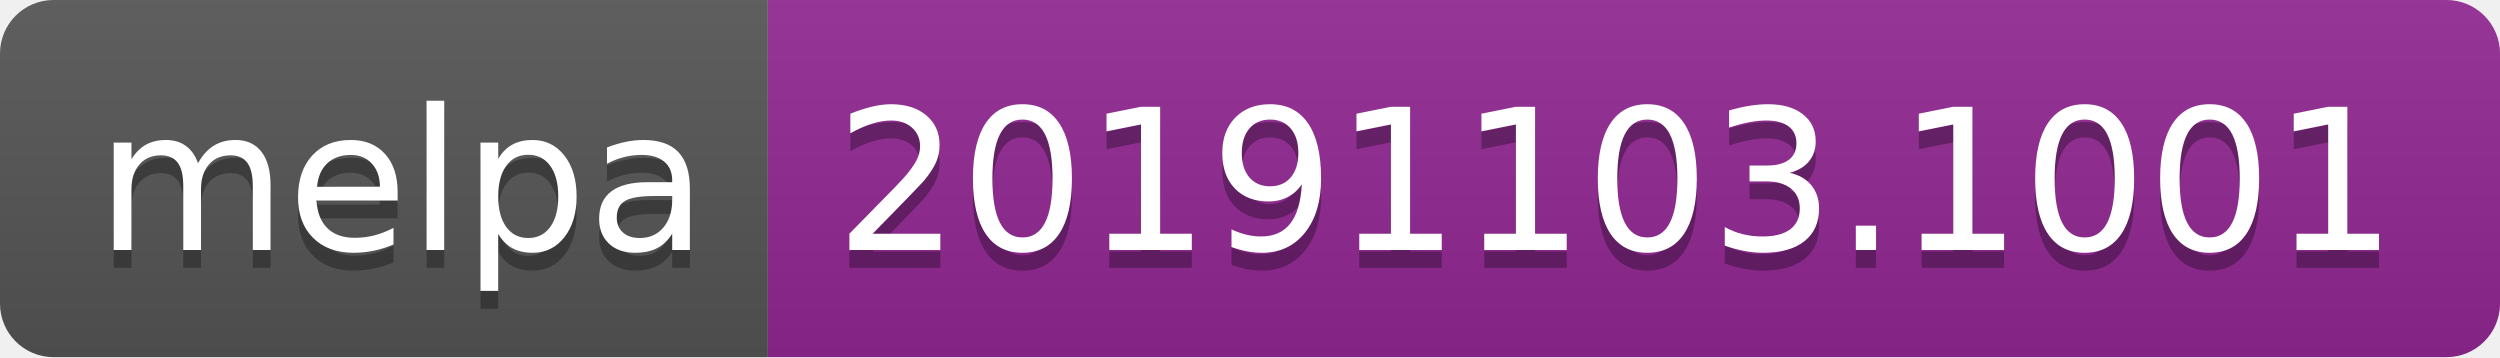
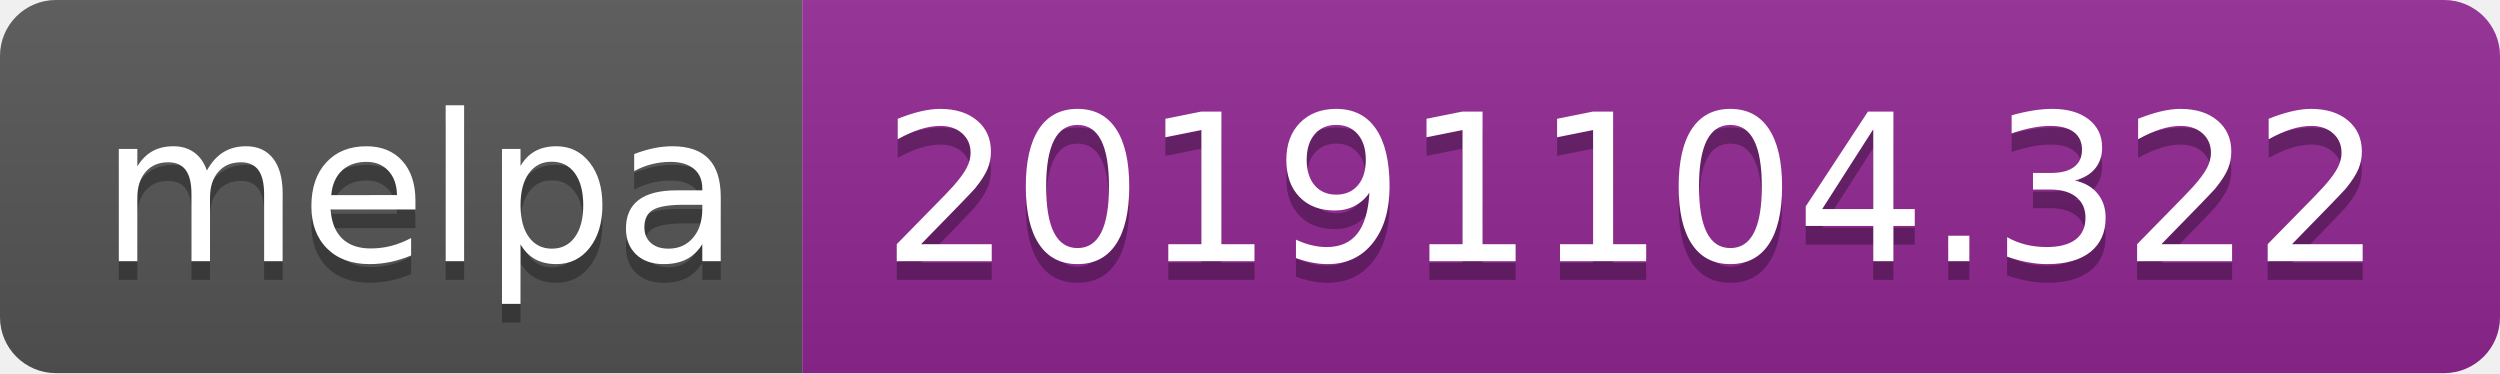
- <svg xmlns="http://www.w3.org/2000/svg" width="140" height="20">
+ <svg xmlns="http://www.w3.org/2000/svg" width="134" height="20">
  <linearGradient id="b" x2="0" y2="100%">
    <stop offset="0" stop-color="#bbb" stop-opacity=".1" />
    <stop offset="1" stop-opacity=".1" />
  </linearGradient>
  <clipPath id="a">
-     <rect width="140" height="20" rx="3" fill="#fff" />
+     <rect width="134" height="20" rx="3" fill="#fff" />
  </clipPath>
  <g clip-path="url(#a)">
    <path fill="#555" d="M0 0h43v20H0z" />
-     <path fill="#922793" d="M43 0h97v20H43z" />
-     <path fill="url(#b)" d="M0 0h140v20H0z" />
+     <path fill="#922793" d="M43 0h91v20H43z" />
+     <path fill="url(#b)" d="M0 0h134v20H0z" />
  </g>
  <g fill="#fff" text-anchor="middle" font-family="DejaVu Sans,Verdana,Geneva,sans-serif" font-size="110">
    <text x="225" y="150" fill="#010101" fill-opacity=".3" transform="scale(.1)" textLength="330">melpa</text>
    <text x="225" y="140" transform="scale(.1)" textLength="330">melpa</text>
-     <text x="905" y="150" fill="#010101" fill-opacity=".3" transform="scale(.1)" textLength="870">20191103.1001</text>
-     <text x="905" y="140" transform="scale(.1)" textLength="870">20191103.1001</text>
+     <text x="875" y="150" fill="#010101" fill-opacity=".3" transform="scale(.1)" textLength="810">20191104.322</text>
+     <text x="875" y="140" transform="scale(.1)" textLength="810">20191104.322</text>
  </g>
</svg>
